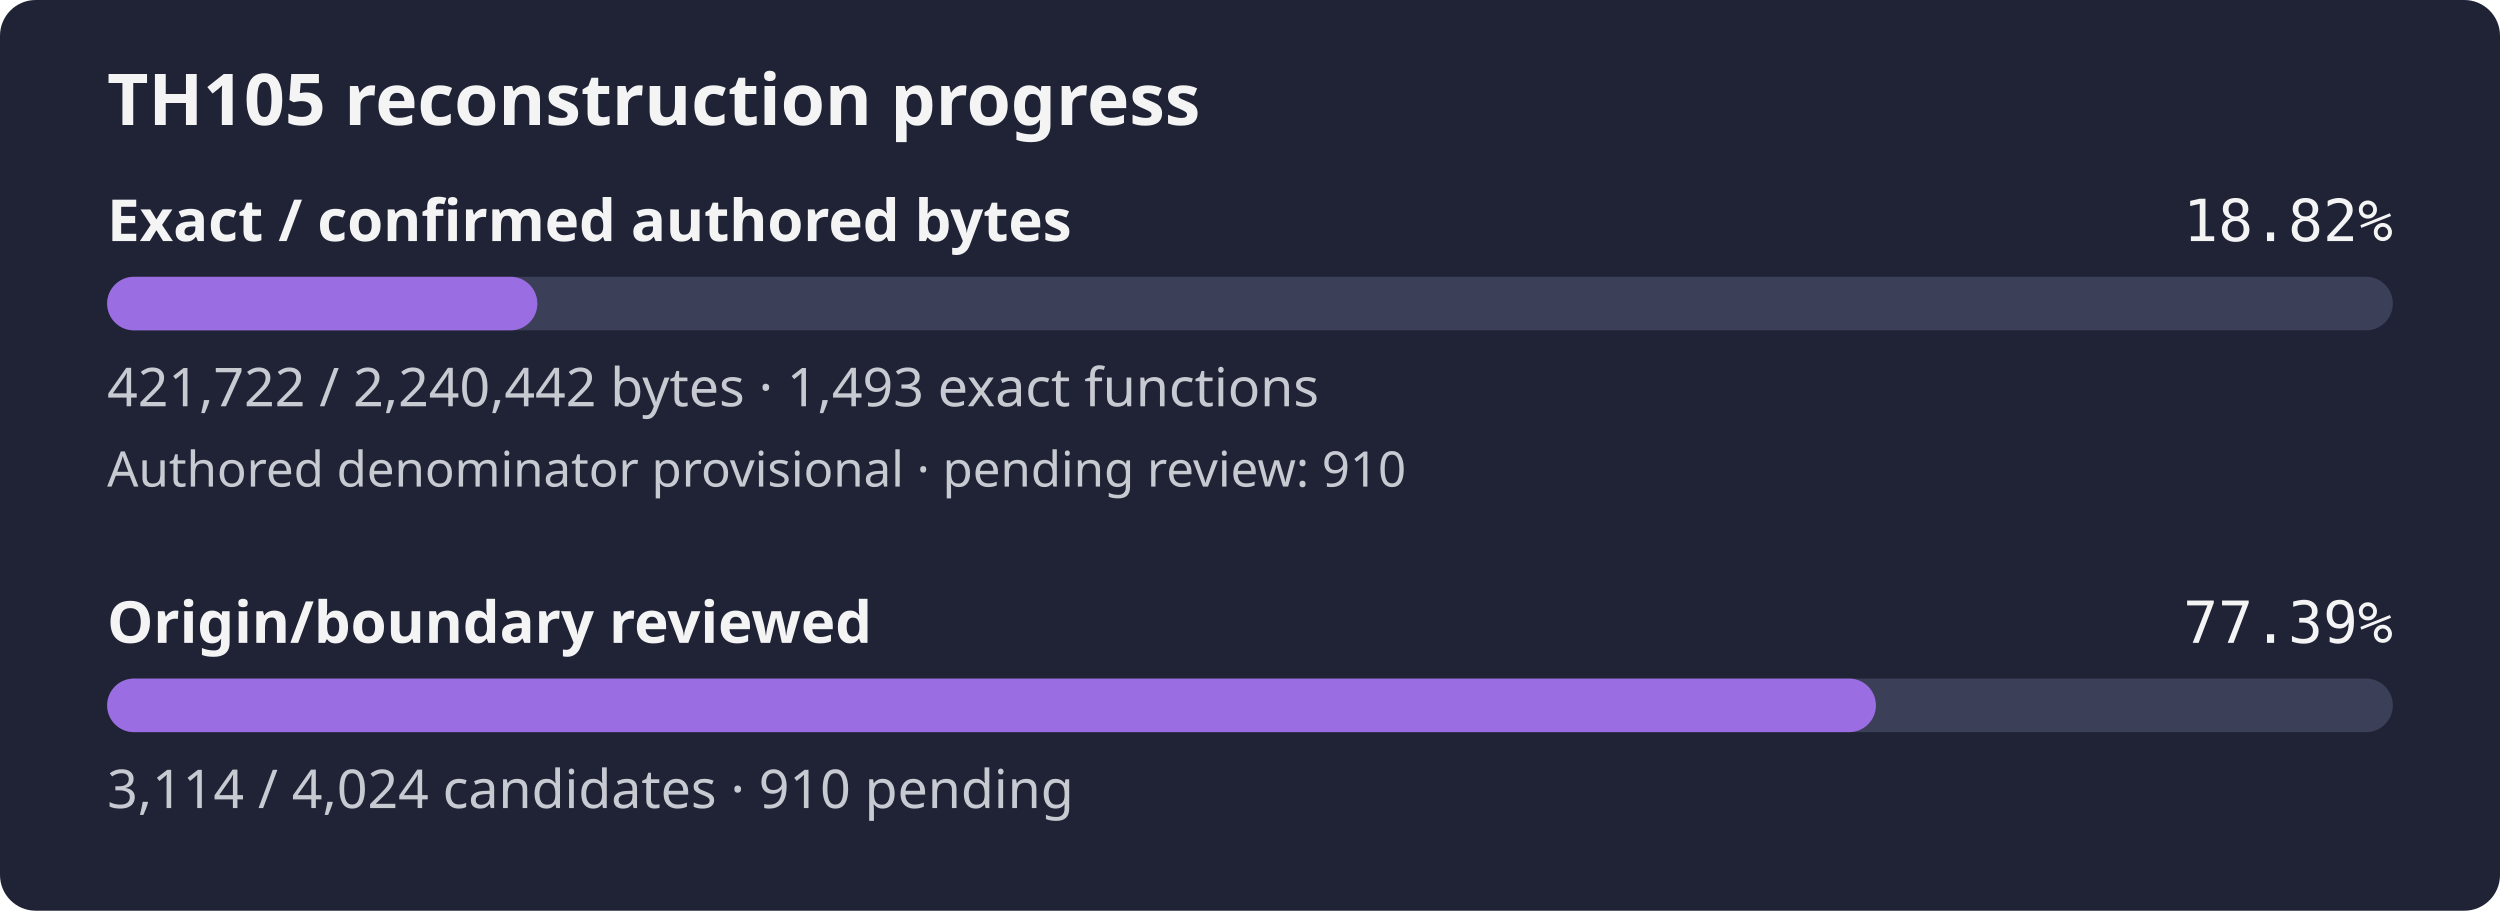
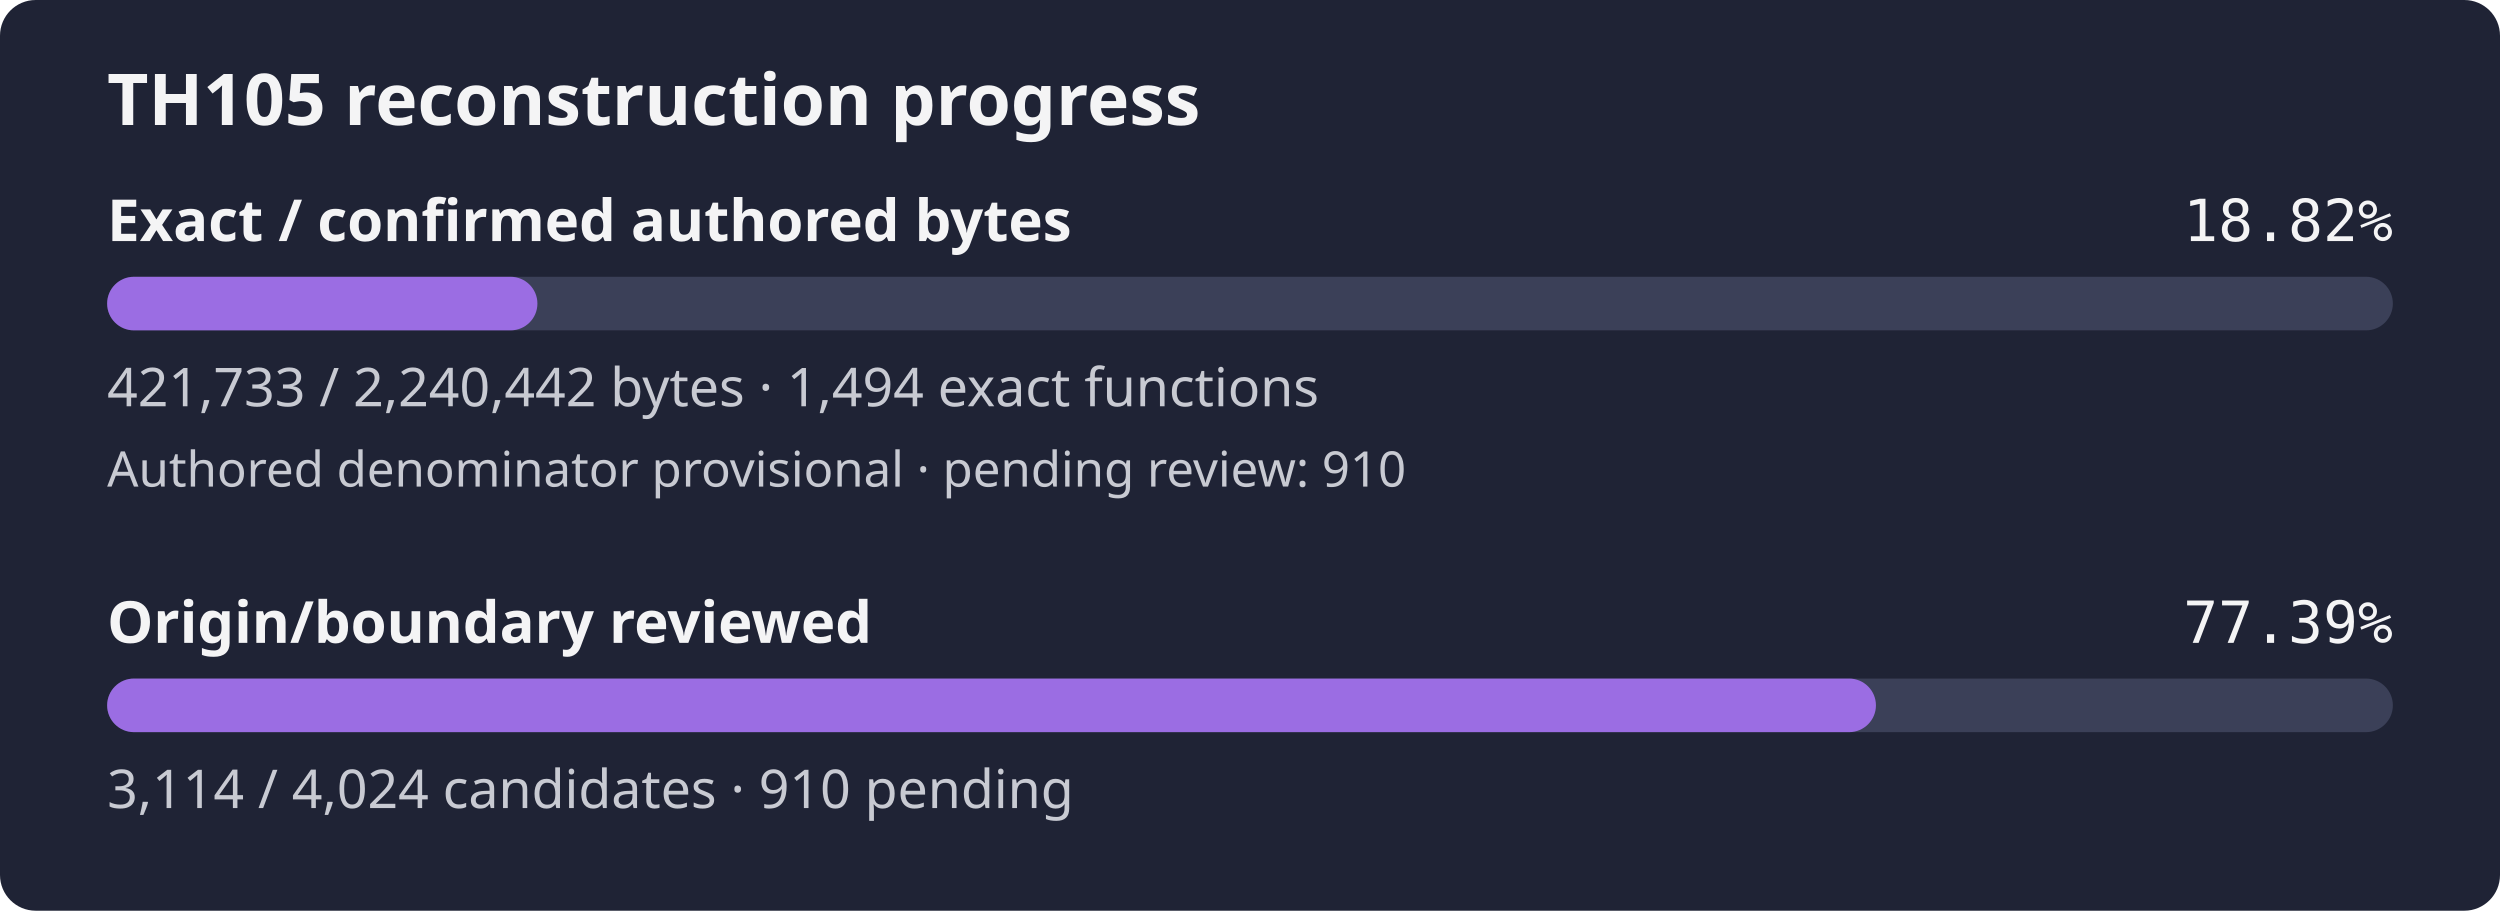
<svg xmlns="http://www.w3.org/2000/svg" width="560" height="204" viewBox="0 0 560 204" role="img" aria-label="TH105 reconstruction progress: 18.82% of confirmed authored bytes exact; authored denominator provisional, origin review 77.39%">
  <rect width="560" height="204" rx="8" fill="#1f2335" />
  <text x="24" y="28" fill="#f4f4f5" font-family="sans-serif" font-size="16" font-weight="600">TH105 reconstruction progress</text>
  <text x="24" y="54" fill="#f4f4f5" font-family="sans-serif" font-size="13" font-weight="600">Exact / confirmed authored bytes</text>
  <text x="536" y="54" fill="#f4f4f5" text-anchor="end" font-family="monospace" font-size="13">18.82%</text>
  <rect id="exact-track" x="24" y="62" width="512" height="12" rx="6" fill="#3b4058" />
-   <rect id="exact-fill" x="24" y="62" width="96.37" height="12" rx="6" fill="#9b6de3" />
-   <text x="24" y="91" fill="#c8cad2" font-family="sans-serif" font-size="12">421,722 / 2,240,442 bytes · 1,493 exact functions</text>
+   <rect id="exact-fill" x="24" y="62" width="96.38" height="12" rx="6" fill="#9b6de3" />
+   <text x="24" y="91" fill="#c8cad2" font-family="sans-serif" font-size="12">421,733 / 2,240,442 bytes · 1,494 exact functions</text>
  <text x="24" y="109" fill="#c8cad2" font-family="sans-serif" font-size="11">Authored denominator provisional · pending review: 910</text>
  <text x="24" y="144" fill="#f4f4f5" font-family="sans-serif" font-size="13" font-weight="600">Origin/boundary reviewed</text>
  <text x="536" y="144" fill="#f4f4f5" text-anchor="end" font-family="monospace" font-size="13">77.39%</text>
  <rect id="review-track" x="24" y="152" width="512" height="12" rx="6" fill="#3b4058" />
  <rect id="review-fill" x="24" y="152" width="396.21" height="12" rx="6" fill="#9b6de3" />
  <text x="24" y="181" fill="#c8cad2" font-family="sans-serif" font-size="12">3,114 / 4,024 candidates · 910 pending</text>
</svg>
